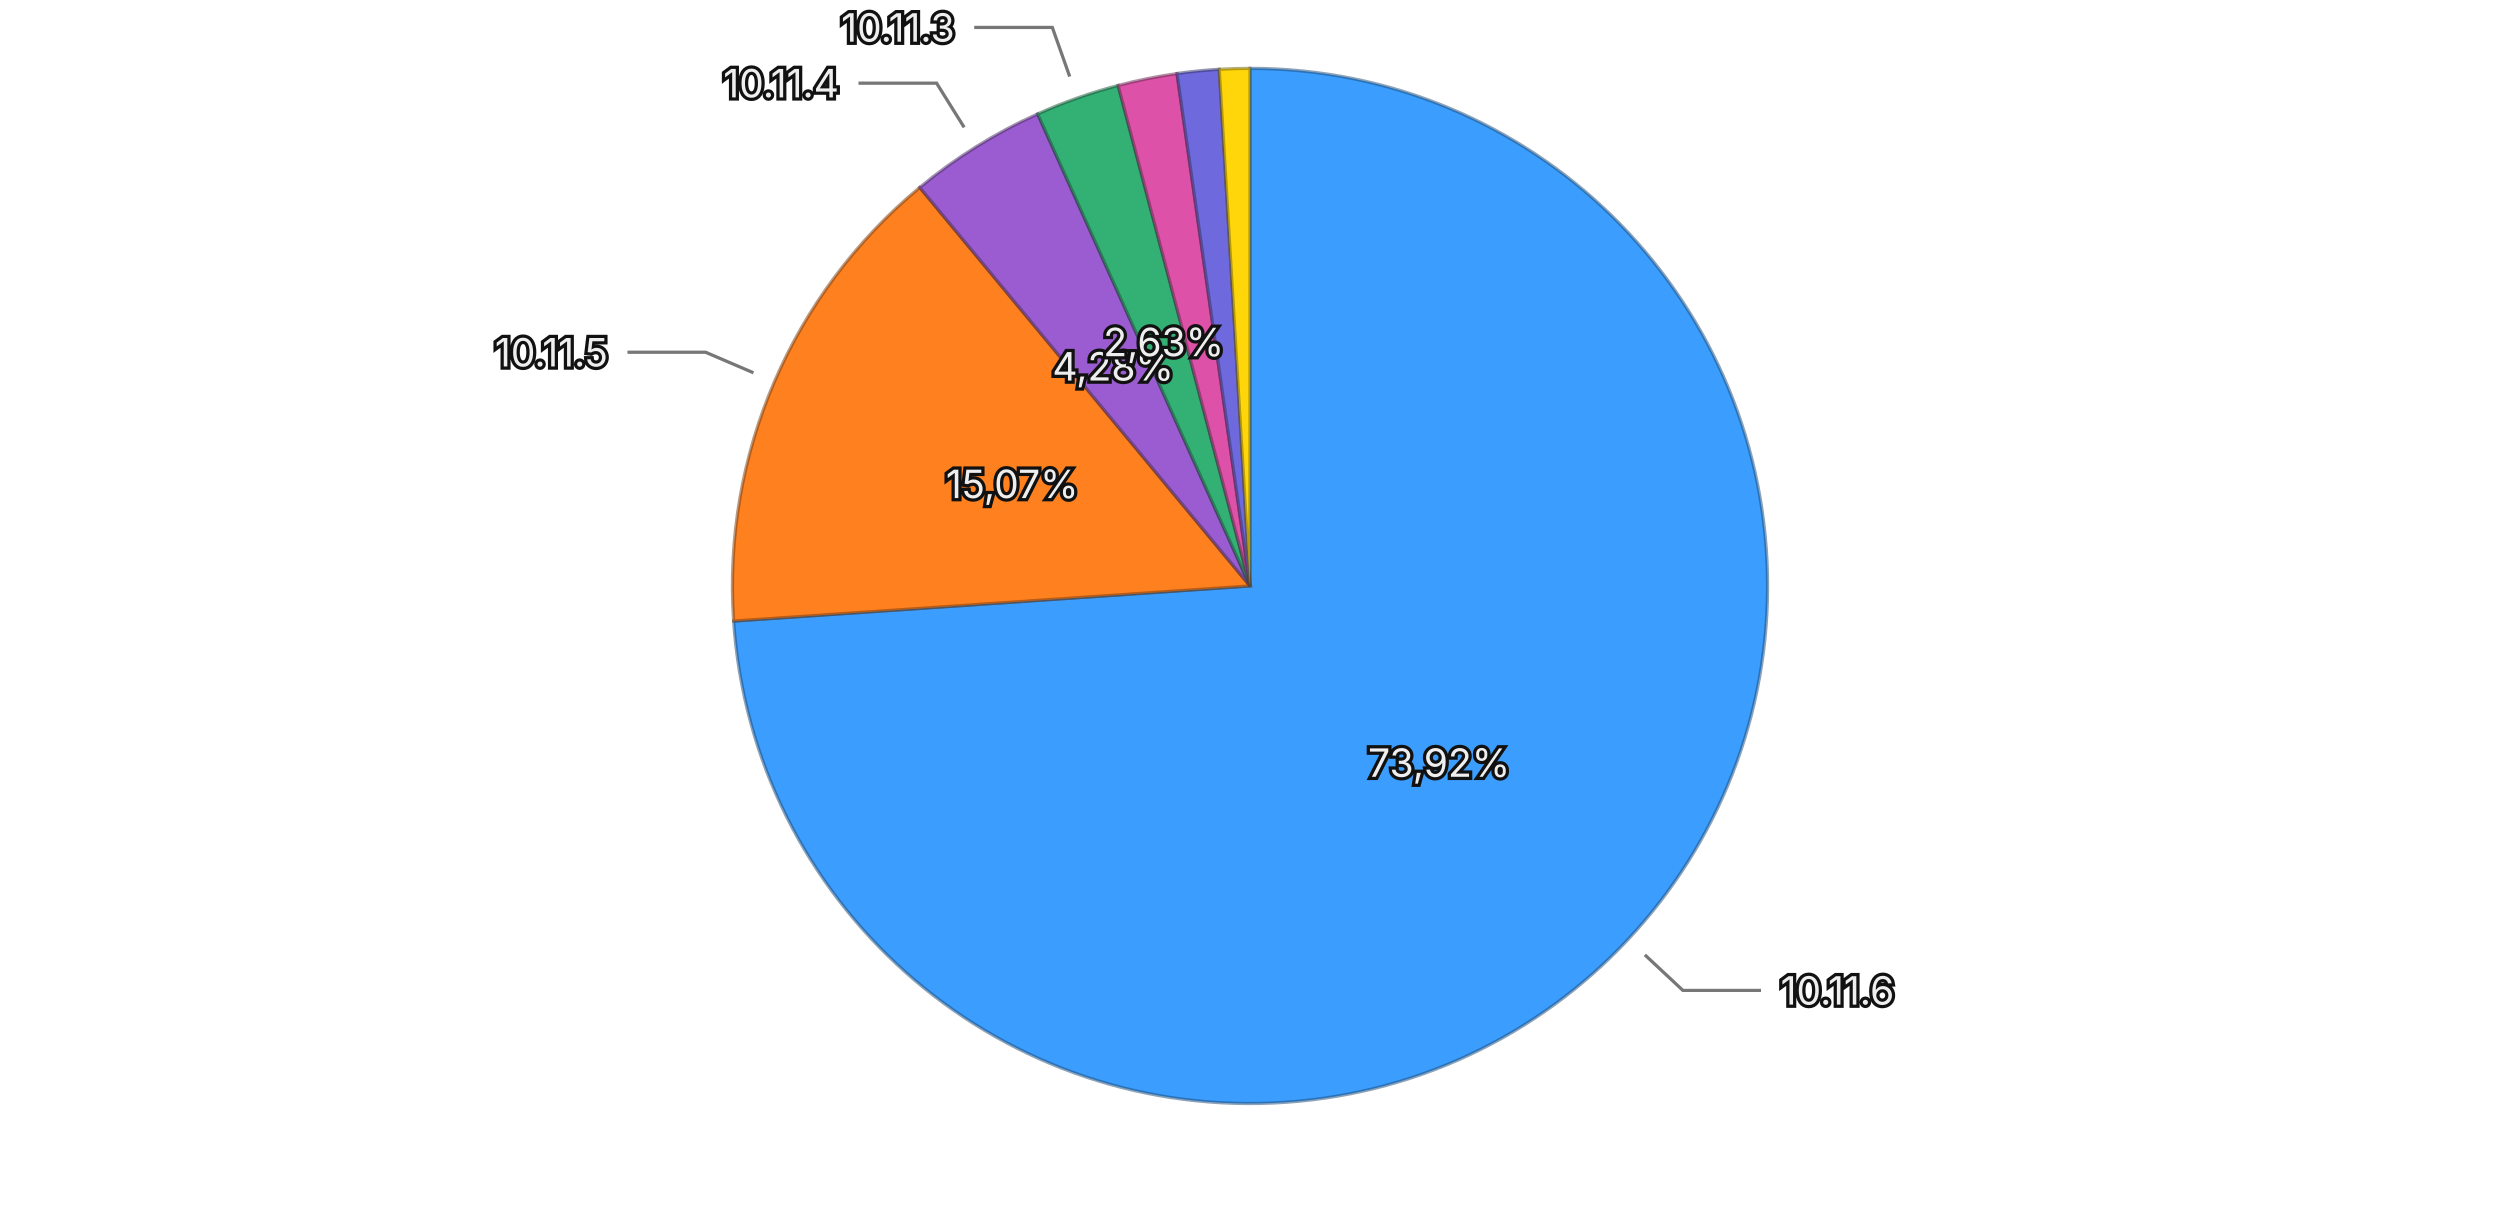
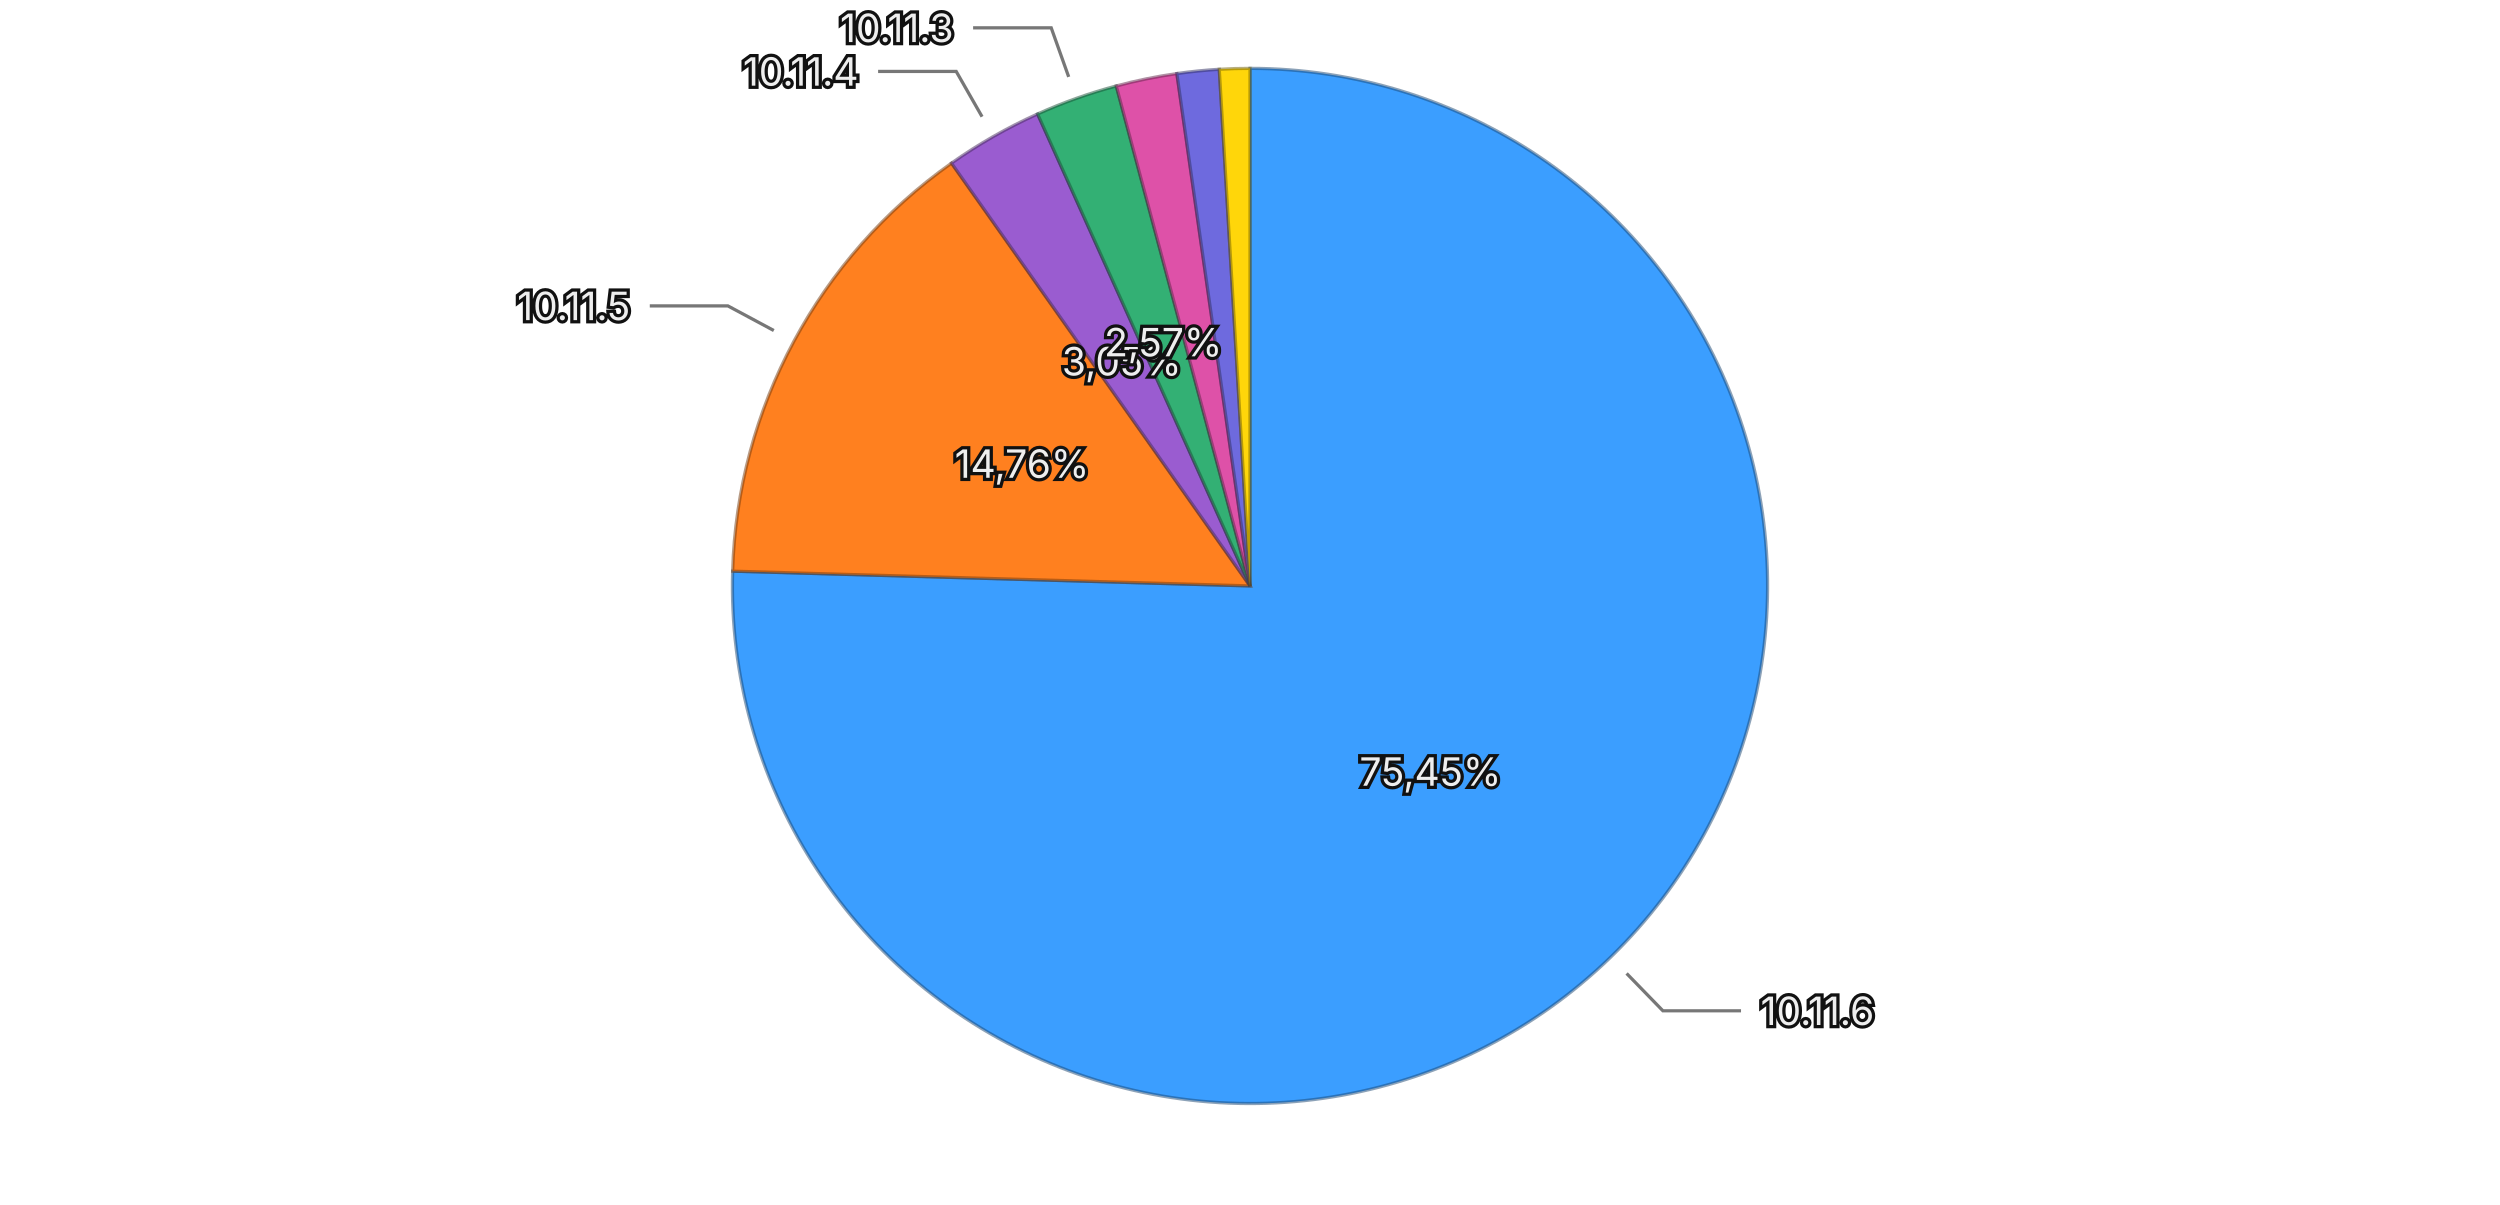
<svg xmlns="http://www.w3.org/2000/svg" viewBox="0 0 768 370">
  <rect width="768" height="370" fill="transparent" />
  <g>
-     <path d="M384,180 L384.000,21.000 A159,159 0 1,1 225.366,190.786 Z" fill="#3b9eff" stroke="rgba(26, 71, 114, 0.5)" stroke-width="1" />
-     <path d="M384,180 L225.366,190.786 A159,159 0 0,1 282.544,57.576 Z" fill="#ff801f" stroke="rgba(114, 57, 13, 0.5)" stroke-width="1" />
-     <path d="M384,180 L282.544,57.576 A159,159 0 0,1 318.759,35.001 Z" fill="#9a5cd0" stroke="rgba(69, 41, 93, 0.5)" stroke-width="1" />
-     <path d="M384,180 L318.759,35.001 A159,159 0 0,1 343.497,26.245 Z" fill="#33b074" stroke="rgba(22, 79, 52, 0.5)" stroke-width="1" />
-     <path d="M384,180 L343.497,26.245 A159,159 0 0,1 361.576,22.589 Z" fill="#de51a8" stroke="rgba(99, 36, 75, 0.5)" stroke-width="1" />
-     <path d="M384,180 L361.576,22.589 A159,159 0 0,1 374.556,21.281 Z" fill="#6e6ade" stroke="rgba(49, 47, 99, 0.5)" stroke-width="1" />
-     <path d="M384,180 L374.556,21.281 A159,159 0 0,1 384.000,21.000 Z" fill="#ffd60a" stroke="rgba(114, 96, 4, 0.5)" stroke-width="1" />
-     <text x="442.090" y="234.275" text-anchor="middle" dominant-baseline="central" font-family="system-ui, -apple-system, sans-serif" font-size="12" fill="#eeeeee" stroke="#111111" stroke-width="2" paint-order="stroke">73,92%</text>
-     <text x="310.945" y="148.643" text-anchor="middle" dominant-baseline="central" font-family="system-ui, -apple-system, sans-serif" font-size="12" fill="#eeeeee" stroke="#111111" stroke-width="2" paint-order="stroke">15,07%</text>
-     <text x="341.946" y="112.534" text-anchor="middle" dominant-baseline="central" font-family="system-ui, -apple-system, sans-serif" font-size="12" fill="#eeeeee" stroke="#111111" stroke-width="2" paint-order="stroke">4,28%</text>
-     <text x="357.474" y="105.056" text-anchor="middle" dominant-baseline="central" font-family="system-ui, -apple-system, sans-serif" font-size="12" fill="#eeeeee" stroke="#111111" stroke-width="2" paint-order="stroke">2,63%</text>
+     <path d="M384,180 L384.000,21.000 A159,159 0 1,1 225.065,175.462 Z" fill="#3b9eff" stroke="rgba(26, 71, 114, 0.5)" stroke-width="1" />
+     <path d="M384,180 L225.065,175.462 A159,159 0 0,1 292.298,50.109 Z" fill="#ff801f" stroke="rgba(114, 57, 13, 0.5)" stroke-width="1" />
+     <path d="M384,180 L292.298,50.109 A159,159 0 0,1 318.743,35.009 Z" fill="#9a5cd0" stroke="rgba(69, 41, 93, 0.5)" stroke-width="1" />
+     <path d="M384,180 L318.743,35.009 A159,159 0 0,1 342.910,26.401 Z" fill="#33b074" stroke="rgba(22, 79, 52, 0.5)" stroke-width="1" />
+     <path d="M384,180 L342.910,26.401 A159,159 0 0,1 361.526,22.596 Z" fill="#de51a8" stroke="rgba(99, 36, 75, 0.5)" stroke-width="1" />
+     <path d="M384,180 L361.526,22.596 A159,159 0 0,1 374.557,21.281 Z" fill="#6e6ade" stroke="rgba(49, 47, 99, 0.5)" stroke-width="1" />
+     <path d="M384,180 L374.557,21.281 A159,159 0 0,1 384.000,21.000 Z" fill="#ffd60a" stroke="rgba(114, 96, 4, 0.5)" stroke-width="1" />
+     <text x="439.407" y="237.012" text-anchor="middle" dominant-baseline="central" font-family="system-ui, -apple-system, sans-serif" font-size="12" fill="#eeeeee" stroke="#111111" stroke-width="2" paint-order="stroke">75,45%</text>
+     <text x="313.941" y="142.424" text-anchor="middle" dominant-baseline="central" font-family="system-ui, -apple-system, sans-serif" font-size="12" fill="#eeeeee" stroke="#111111" stroke-width="2" paint-order="stroke">14,76%</text>
+     <text x="344.579" y="110.962" text-anchor="middle" dominant-baseline="central" font-family="system-ui, -apple-system, sans-serif" font-size="12" fill="#eeeeee" stroke="#111111" stroke-width="2" paint-order="stroke">3,05%</text>
+     <text x="357.326" y="105.108" text-anchor="middle" dominant-baseline="central" font-family="system-ui, -apple-system, sans-serif" font-size="12" fill="#eeeeee" stroke="#111111" stroke-width="2" paint-order="stroke">2,57%</text>
    <g opacity="1">
-       <path fill="none" stroke="#777777" stroke-width="1" d="M505.296,293.329L516.987,304.252L540.987,304.252" />
-       <text x="546.987" y="304.252" text-anchor="start" dominant-baseline="central" font-family="system-ui, -apple-system, sans-serif" font-size="12" fill="#eeeeee" stroke="#111111" stroke-width="2" paint-order="stroke">10.11.6</text>
+       <path fill="none" stroke="#777777" stroke-width="1" d="M499.692,299.043L510.843,310.517L534.843,310.517" />
+       <text x="540.843" y="310.517" text-anchor="start" dominant-baseline="central" font-family="system-ui, -apple-system, sans-serif" font-size="12" fill="#eeeeee" stroke="#111111" stroke-width="2" paint-order="stroke">10.11.6</text>
    </g>
    <g opacity="1">
-       <path fill="none" stroke="#777777" stroke-width="1" d="M231.458,114.524L216.756,108.213L192.756,108.213" />
-       <text x="186.756" y="108.213" text-anchor="end" dominant-baseline="central" font-family="system-ui, -apple-system, sans-serif" font-size="12" fill="#eeeeee" stroke="#111111" stroke-width="2" paint-order="stroke">10.11.5</text>
+       <path fill="none" stroke="#777777" stroke-width="1" d="M237.713,101.539L223.613,93.976L199.613,93.976" />
+       <text x="193.613" y="93.976" text-anchor="end" dominant-baseline="central" font-family="system-ui, -apple-system, sans-serif" font-size="12" fill="#eeeeee" stroke="#111111" stroke-width="2" paint-order="stroke">10.11.5</text>
    </g>
    <g opacity="1">
-       <path fill="none" stroke="#777777" stroke-width="1" d="M296.188,39.127L287.724,25.549L263.724,25.549" />
-       <text x="257.724" y="25.549" text-anchor="end" dominant-baseline="central" font-family="system-ui, -apple-system, sans-serif" font-size="12" fill="#eeeeee" stroke="#111111" stroke-width="2" paint-order="stroke">10.11.4</text>
+       <path fill="none" stroke="#777777" stroke-width="1" d="M301.687,35.845L293.753,21.951L269.753,21.951" />
+       <text x="263.753" y="21.951" text-anchor="end" dominant-baseline="central" font-family="system-ui, -apple-system, sans-serif" font-size="12" fill="#eeeeee" stroke="#111111" stroke-width="2" paint-order="stroke">10.11.4</text>
    </g>
    <g opacity="1">
-       <path fill="none" stroke="#777777" stroke-width="1" d="M328.612,23.513L323.273,8.430L299.273,8.430" />
-       <text x="293.273" y="8.430" text-anchor="end" dominant-baseline="central" font-family="system-ui, -apple-system, sans-serif" font-size="12" fill="#eeeeee" stroke="#111111" stroke-width="2" paint-order="stroke">10.11.3</text>
+       <path fill="none" stroke="#777777" stroke-width="1" d="M328.304,23.623L322.935,8.550L298.935,8.550" />
+       <text x="292.935" y="8.550" text-anchor="end" dominant-baseline="central" font-family="system-ui, -apple-system, sans-serif" font-size="12" fill="#eeeeee" stroke="#111111" stroke-width="2" paint-order="stroke">10.11.3</text>
    </g>
  </g>
</svg>
